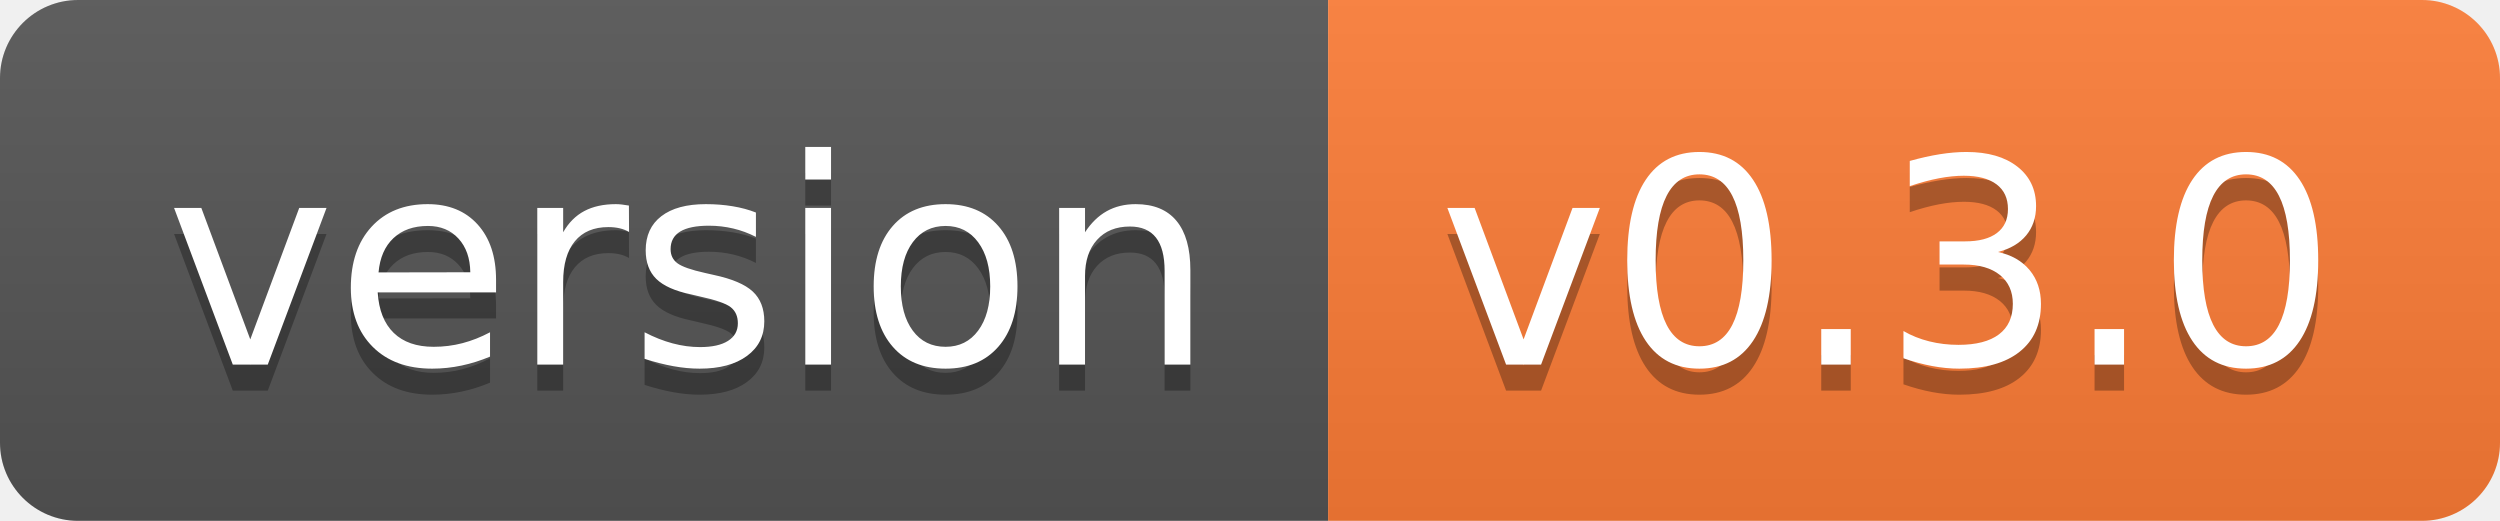
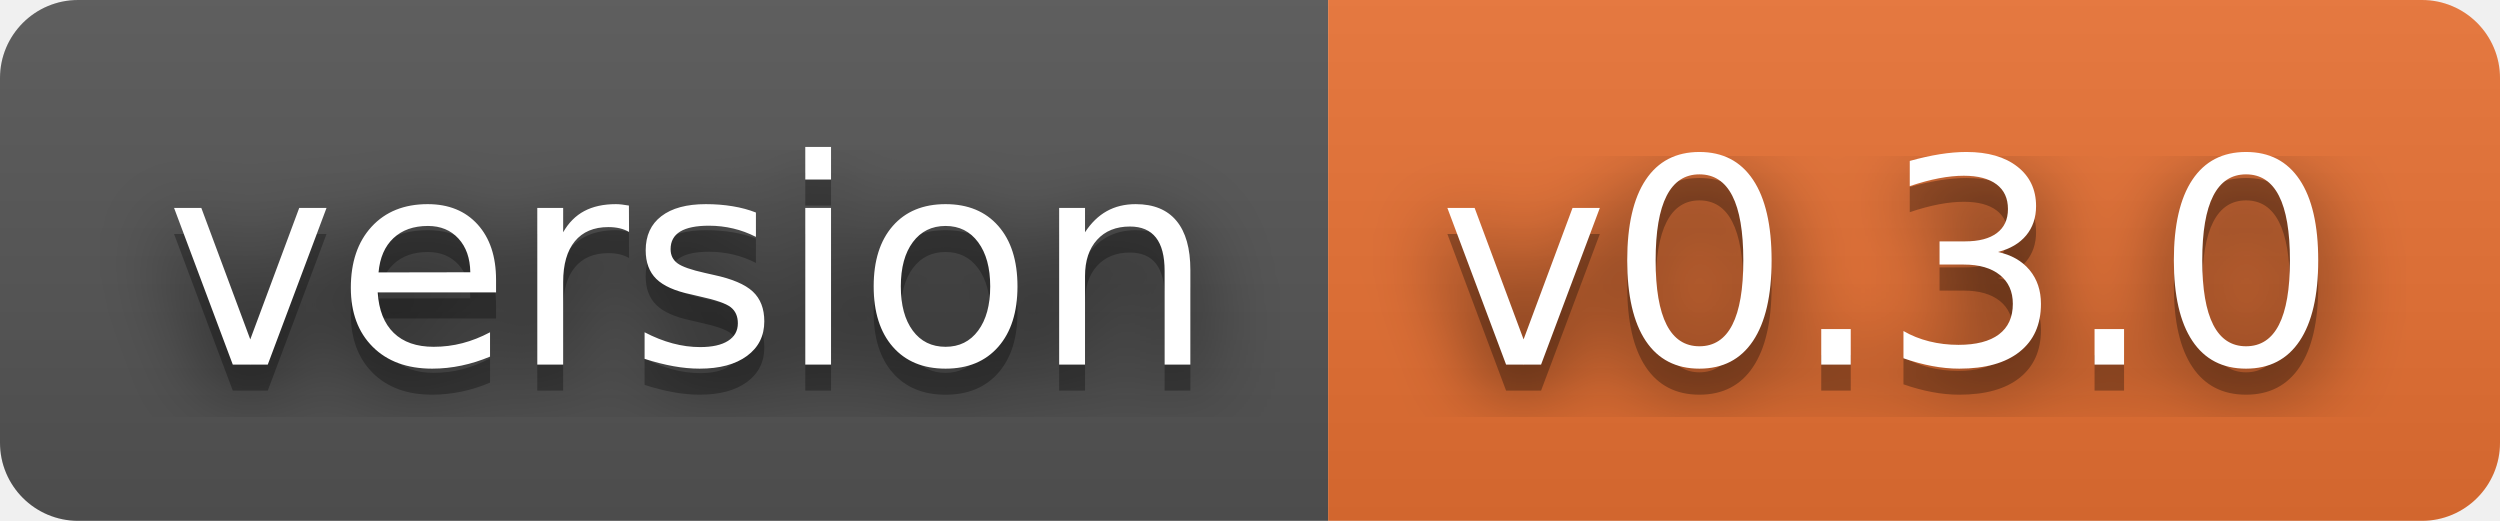
<svg xmlns="http://www.w3.org/2000/svg" width="96" height="20" role="img" aria-label="version: v0.3.0">
+   <filter id="blur">
+     <feGaussianBlur stdDeviation="16" />
+   </filter>
  <linearGradient id="s" x2="0" y2="100%">
    <stop offset="0" stop-color="#bbb" stop-opacity=".1" />
    <stop offset="1" stop-opacity=".1" />
  </linearGradient>
  <clipPath id="r">
-     <rect width="96" height="20" rx="3" fill="#fff" />
+     <rect width="96" height="20" rx="3" />
  </clipPath>
  <g clip-path="url(#r)">
    <rect width="51" height="20" fill="#555" />
-     <rect x="51" width="45" height="20" fill="#fe7d37" />
+     <rect x="51" width="45" height="20" fill="#ea7233" />
    <rect width="96" height="20" fill="url(#s)" />
  </g>
  <g fill="#fff" text-anchor="middle" font-family="Verdana,Geneva,DejaVu Sans,sans-serif" text-rendering="geometricPrecision" font-size="110">
-     <text aria-hidden="true" x="265" y="150" fill="#010101" fill-opacity=".3" transform="scale(.1)" textLength="410">version</text>
-     <text x="265" y="140" transform="scale(.1)" fill="#fff" textLength="410">version</text>
-     <text aria-hidden="true" x="725" y="150" fill="#010101" fill-opacity=".3" transform="scale(.1)" textLength="350">v0.3.0</text>
-     <text x="725" y="140" transform="scale(.1)" fill="#fff" textLength="350">v0.3.0</text>
+     <g transform="scale(.1)">
+       <g aria-hidden="true" fill="#010101">
+         <text x="265" y="150" fill-opacity=".8" filter="url(#blur)" textLength="410">version</text>
+         <text x="265" y="150" fill-opacity=".3" textLength="410">version</text>
+       </g>
+       <text x="265" y="140" textLength="410">version</text>
+     </g>
+     <g transform="scale(.1)">
+       <g aria-hidden="true" fill="#010101">
+         <text x="725" y="150" fill-opacity=".8" filter="url(#blur)" textLength="350">v0.3.0</text>
+         <text x="725" y="150" fill-opacity=".3" textLength="350">v0.3.0</text>
+       </g>
+       <text x="725" y="140" textLength="350">v0.3.0</text>
+     </g>
  </g>
</svg>
